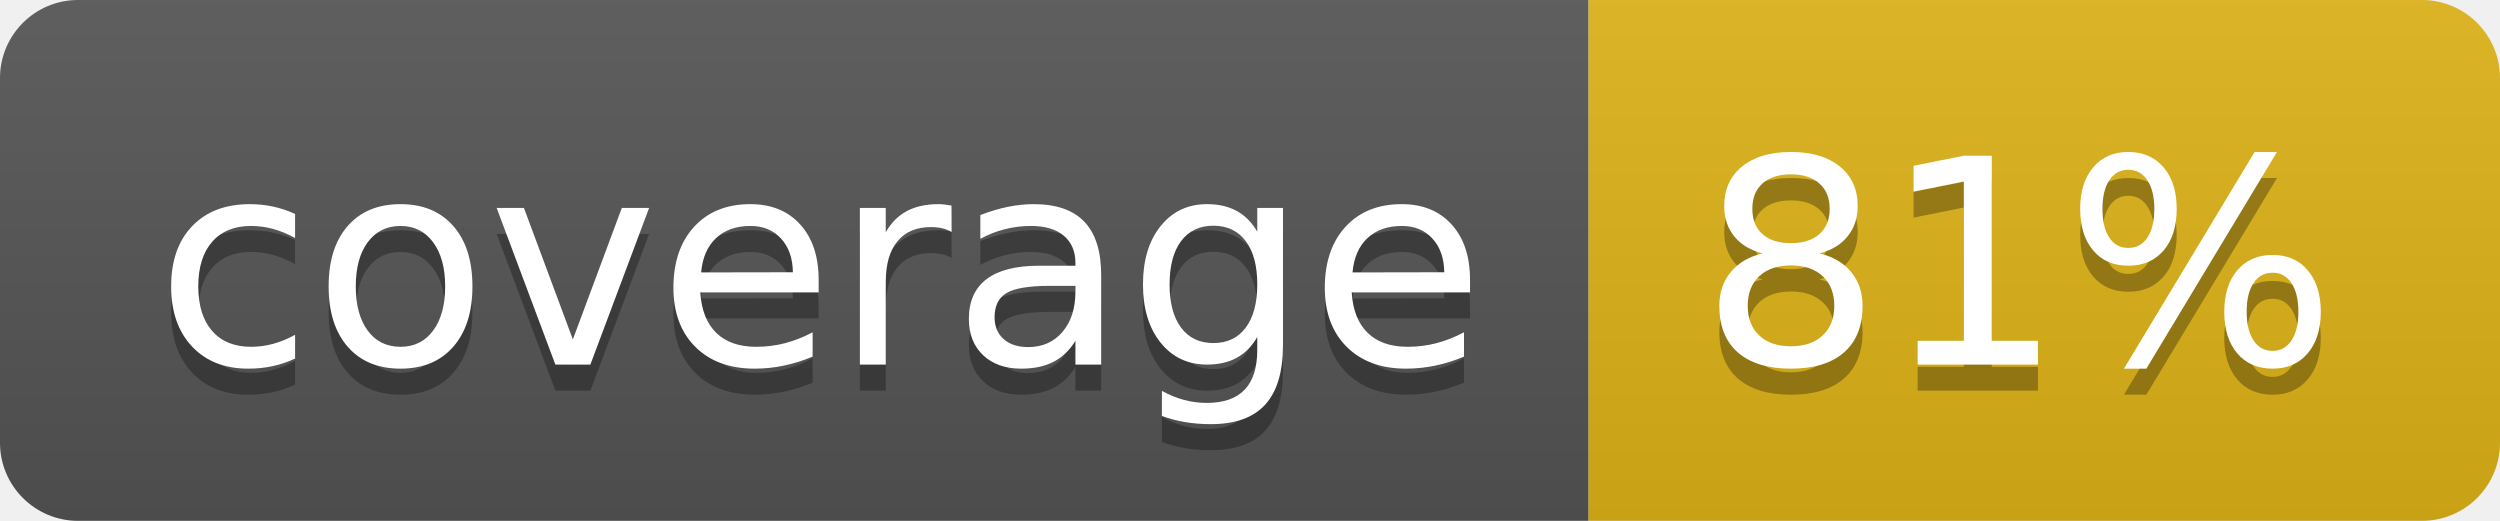
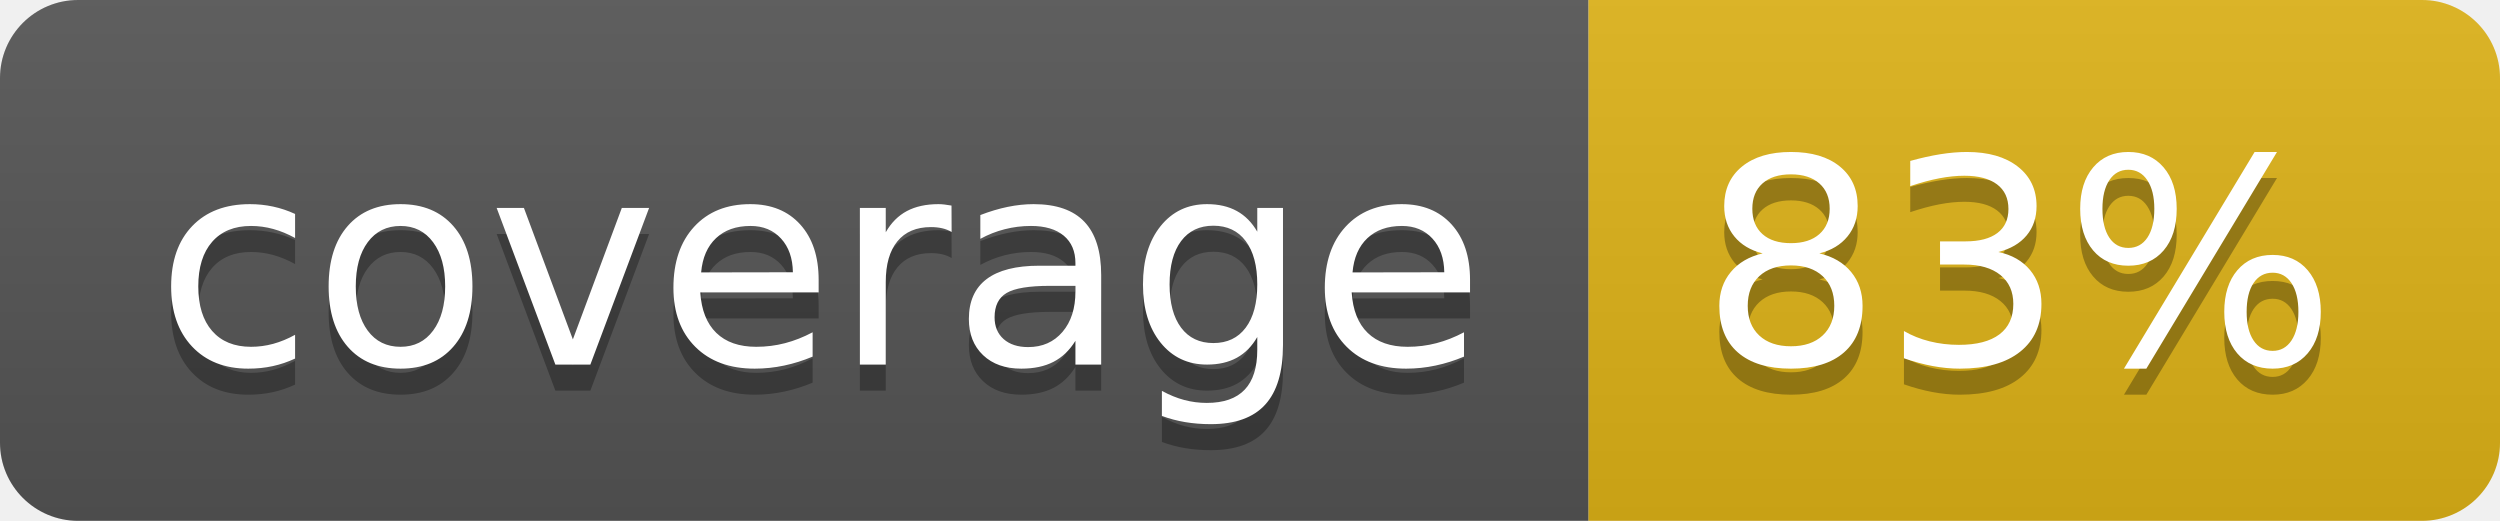
- <svg xmlns="http://www.w3.org/2000/svg" width="96" height="20" role="img" aria-label="coverage: 81%">
+ <svg xmlns="http://www.w3.org/2000/svg" width="96" height="20" role="img" aria-label="coverage: 83%">
  <linearGradient id="s" x2="0" y2="100%">
    <stop offset="0" stop-color="#bbb" stop-opacity=".1" />
    <stop offset="1" stop-opacity=".1" />
  </linearGradient>
  <clipPath id="r">
    <rect width="96" height="20" rx="3" fill="#fff" />
  </clipPath>
  <g clip-path="url(#r)">
    <rect width="61" height="20" fill="#555" />
    <rect x="61" width="35" height="20" fill="#dfb317" />
    <rect width="96" height="20" fill="url(#s)" />
  </g>
  <g fill="#fff" text-anchor="middle" font-family="Verdana,Geneva,DejaVu Sans,sans-serif" text-rendering="geometricPrecision" font-size="110">
    <text aria-hidden="true" x="315" y="150" fill="#010101" fill-opacity=".3" transform="scale(.1)" textLength="510">coverage</text>
    <text x="315" y="140" transform="scale(.1)" fill="#fff" textLength="510">coverage</text>
-     <text aria-hidden="true" x="775" y="150" fill="#010101" fill-opacity=".3" transform="scale(.1)" textLength="250">81%</text>
-     <text x="775" y="140" transform="scale(.1)" fill="#fff" textLength="250">81%</text>
+     <text aria-hidden="true" x="775" y="150" fill="#010101" fill-opacity=".3" transform="scale(.1)" textLength="250">83%</text>
+     <text x="775" y="140" transform="scale(.1)" fill="#fff" textLength="250">83%</text>
  </g>
</svg>
